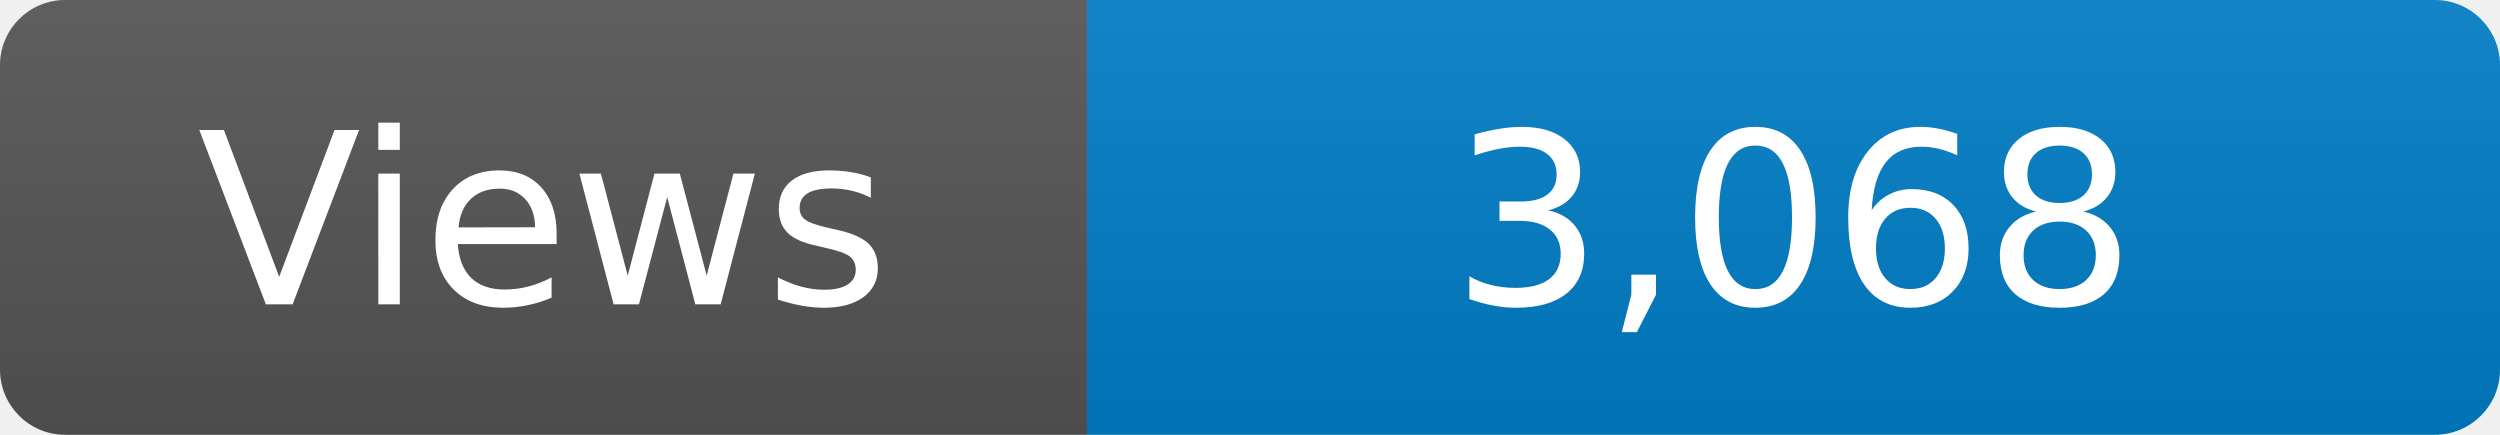
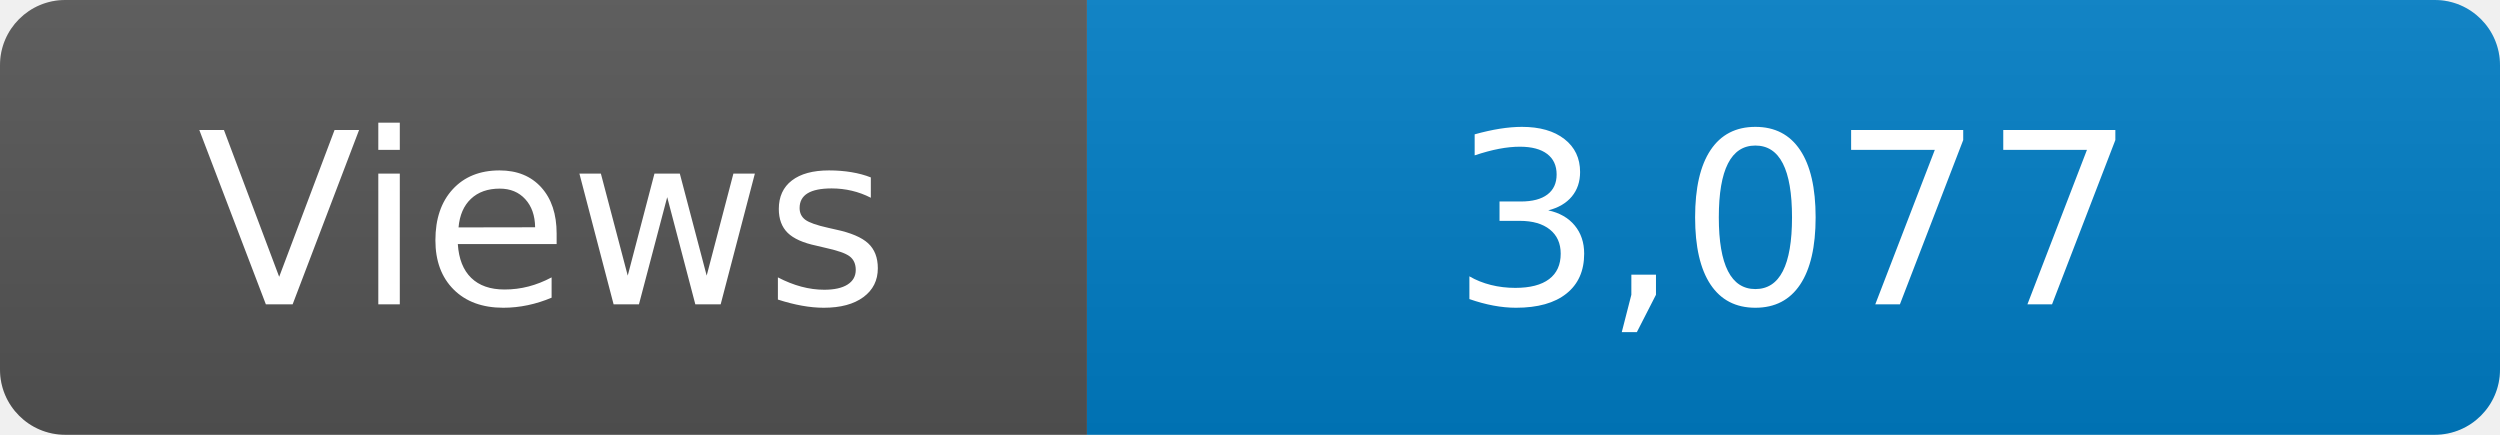
<svg xmlns="http://www.w3.org/2000/svg" width="115" height="20" role="img" aria-label="Maintained?: yes">
  <linearGradient id="s" x2="0" y2="100%">
    <stop offset="0" stop-color="#bbb" stop-opacity=".1" />
    <stop offset="1" stop-opacity=".1" />
  </linearGradient>
  <clipPath id="r">
    <rect width="115" height="20" rx="3" fill="#fff" />
  </clipPath>
  <g clip-path="url(#r)">
    <rect width="50" height="20" fill="#555" />
    <rect x="50" width="160" height="20" fill="#007ec6" />
    <rect width="115" height="20" fill="url(#s)" />
  </g>
  <g fill="#fff" text-anchor="middle" font-family="Verdana,Geneva,DejaVu Sans,sans-serif" font-size="110">
    <text x="250" y="140" transform="scale(.1)" fill="#fff">Views</text>
-     <text x="825" y="140" transform="scale(.1)" fill="#fff">3,068</text>
+     <text x="825" y="140" transform="scale(.1)" fill="#fff">3,077</text>
  </g>
</svg>
